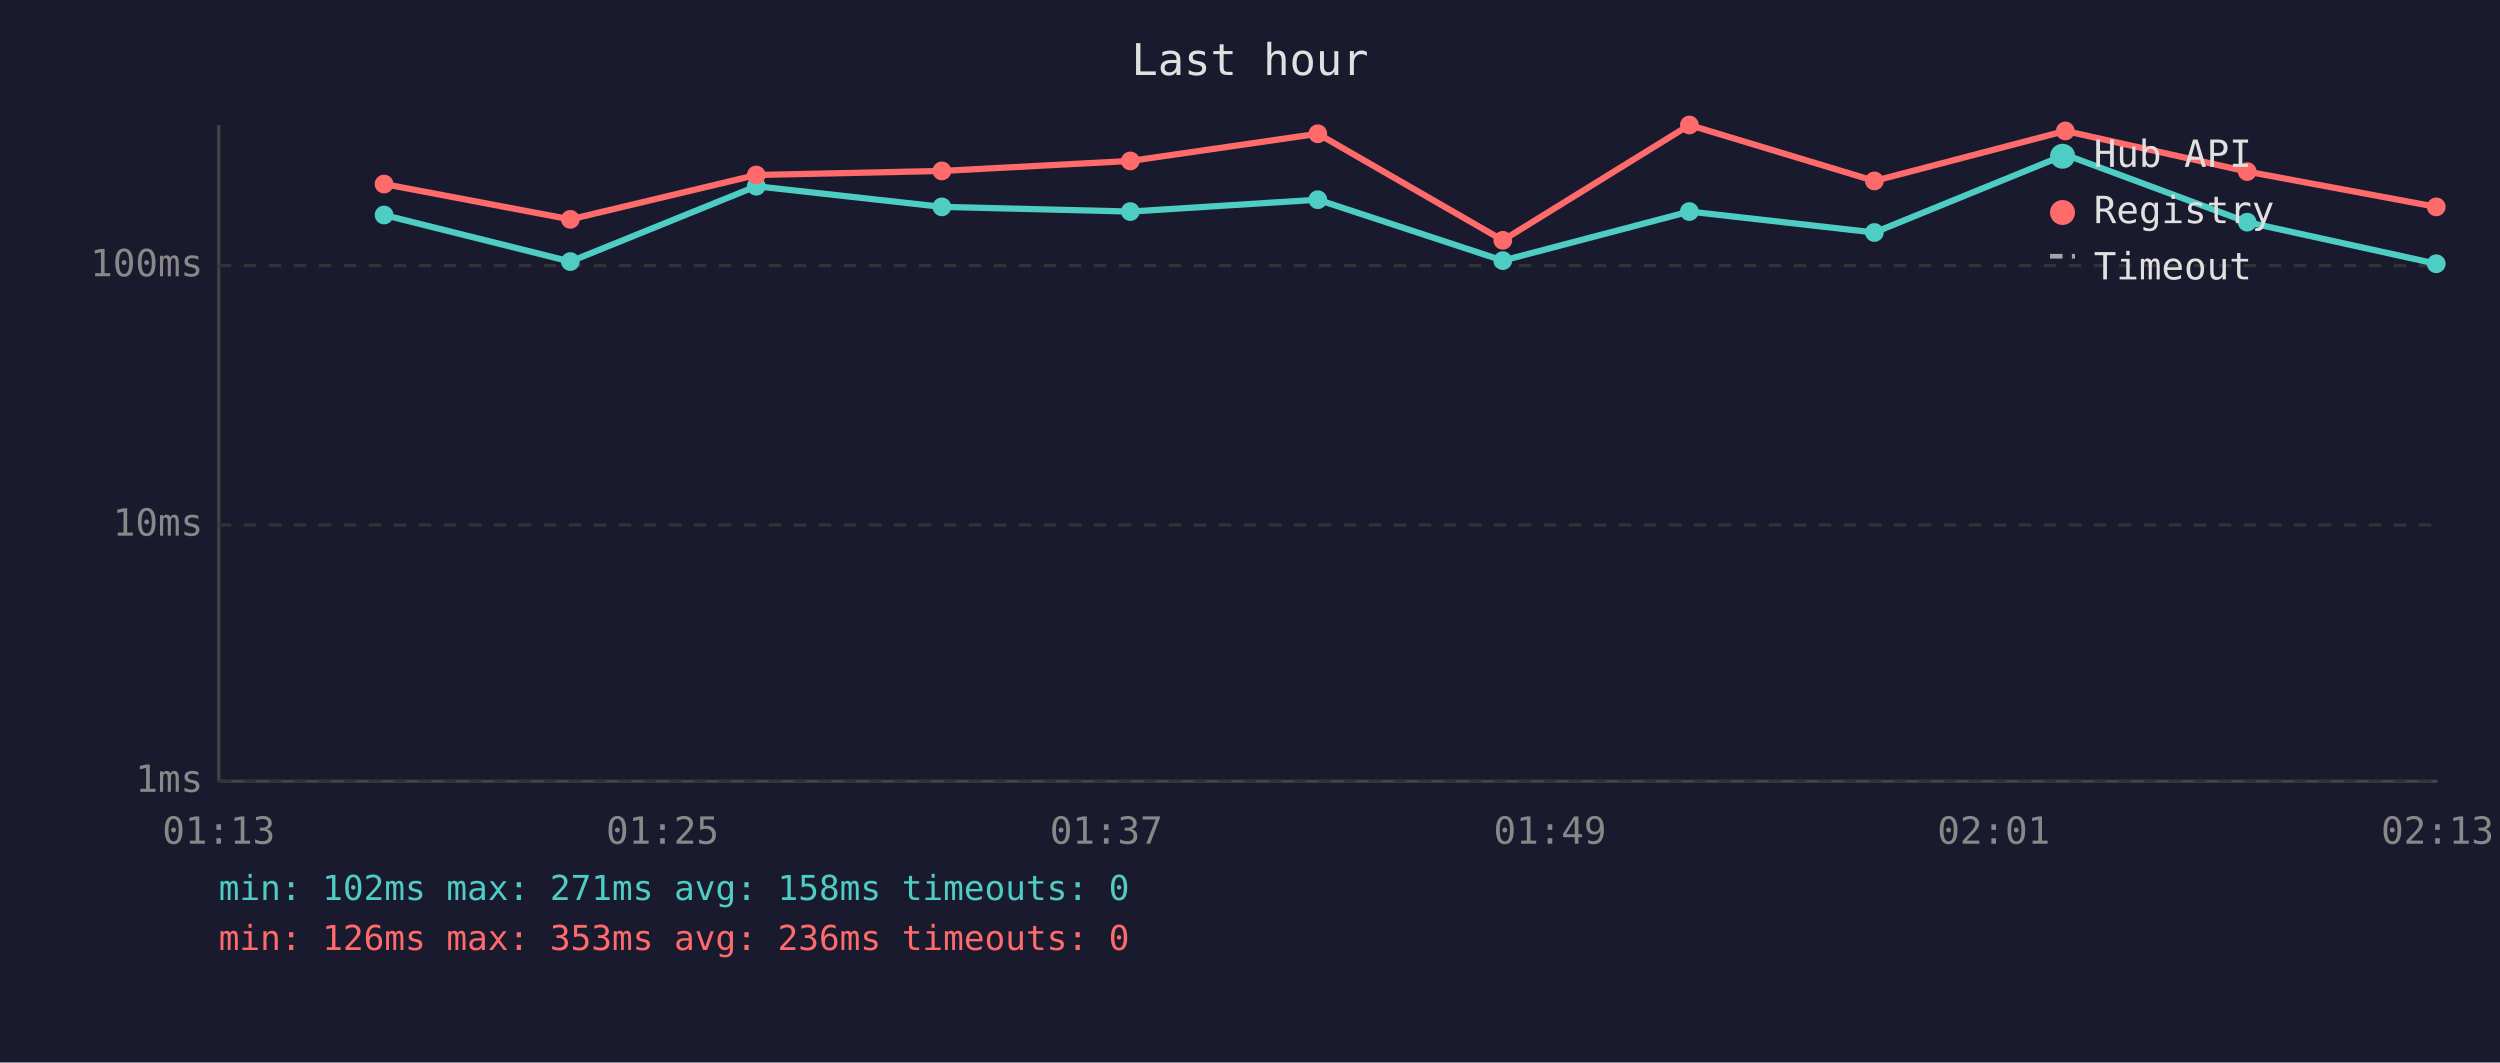
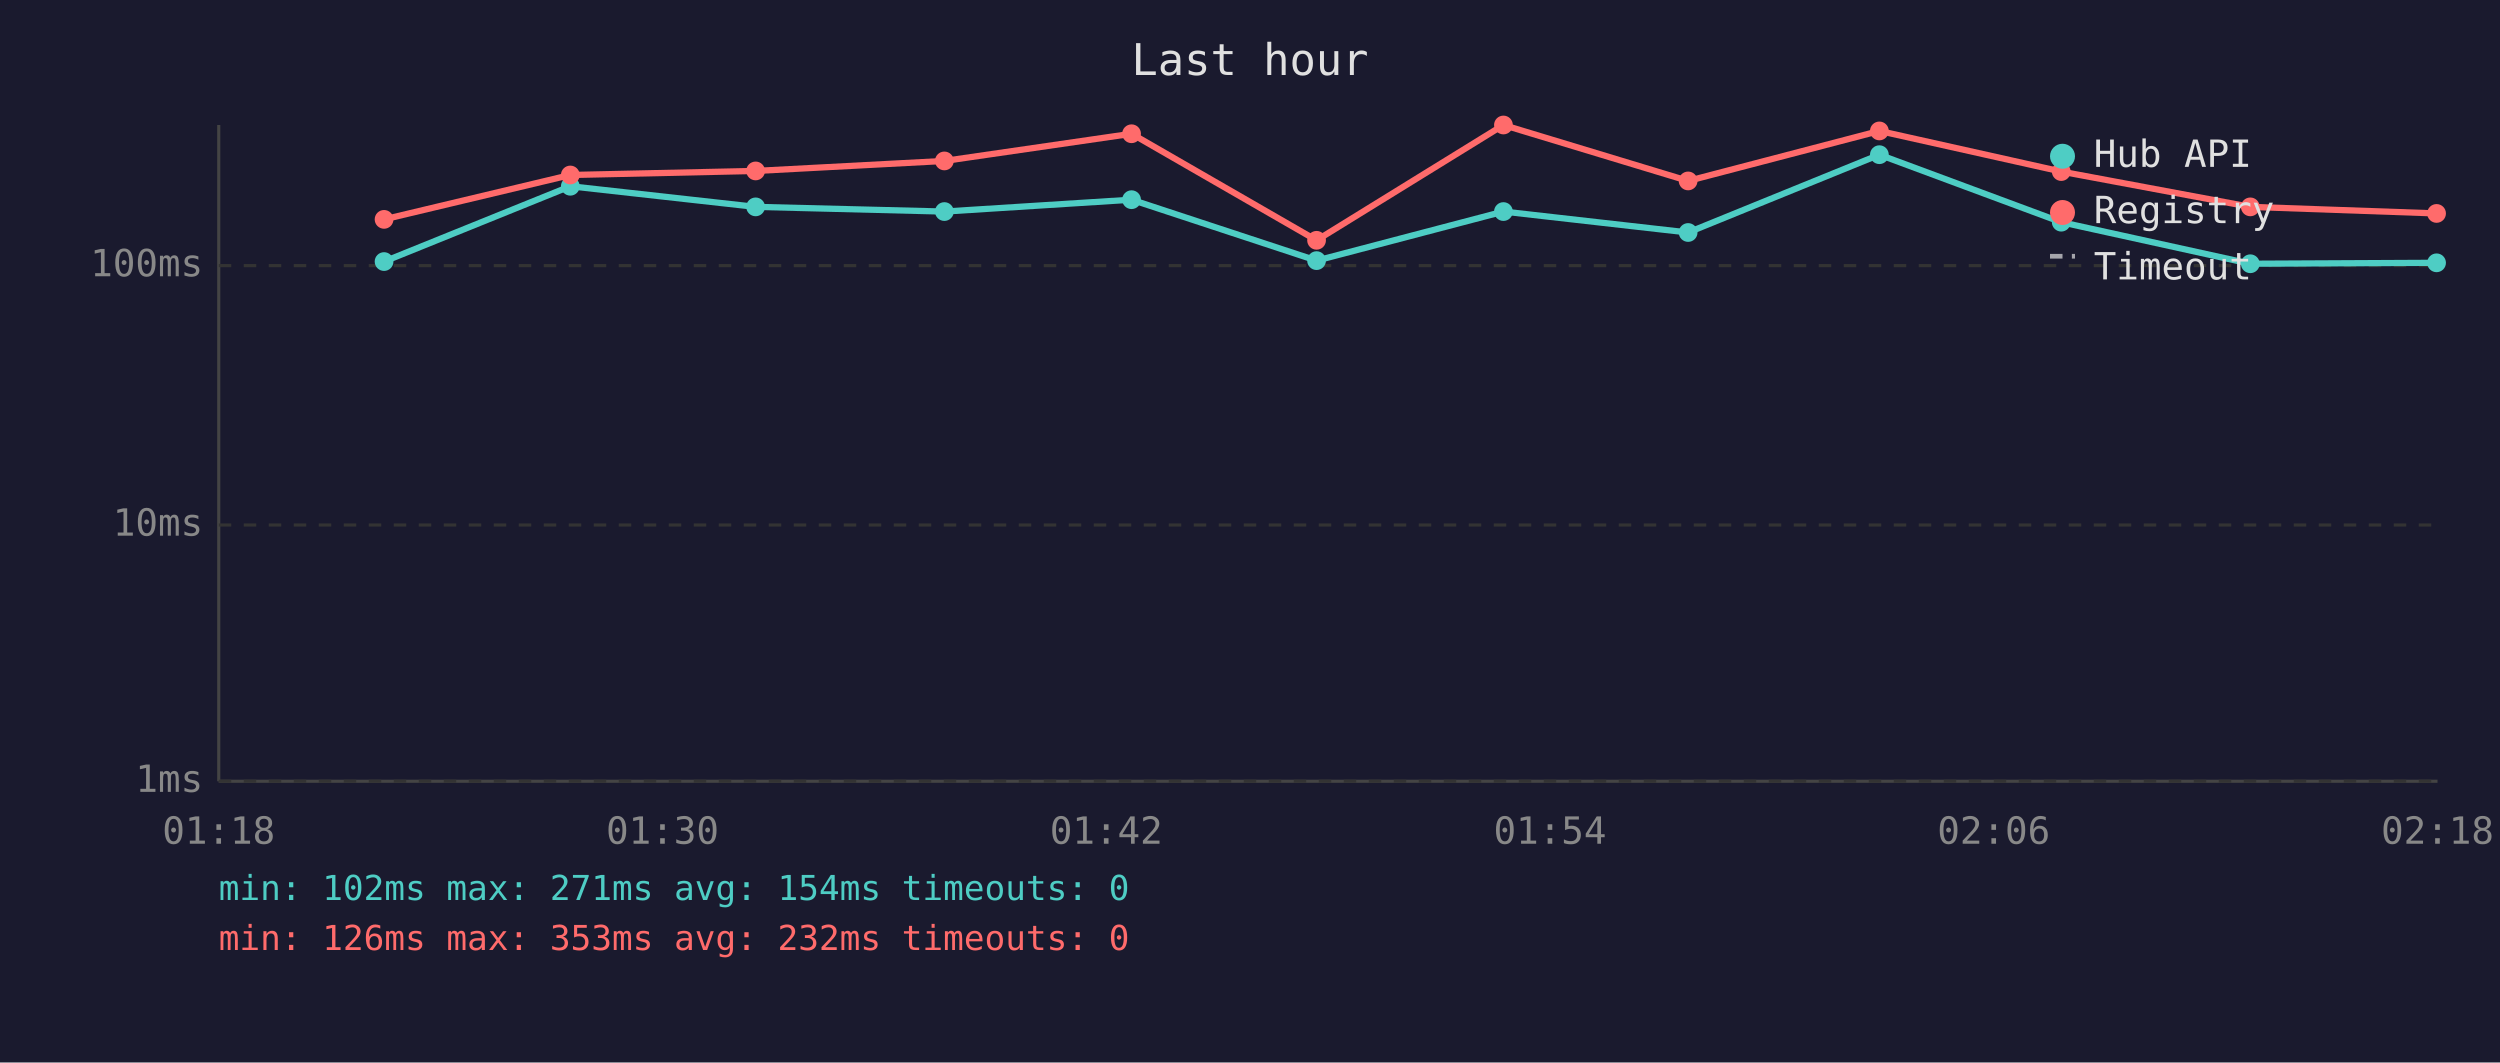
<svg xmlns="http://www.w3.org/2000/svg" viewBox="0 0 800 340" font-family="monospace" font-size="12">
  <rect width="800" height="340" fill="#1a1a2e" />
  <text x="400" y="24" fill="#e0e0e0" font-size="14" text-anchor="middle">Last hour</text>
  <line x1="70" y1="40" x2="70" y2="250" stroke="#444" stroke-width="1" />
  <line x1="70" y1="250" x2="780" y2="250" stroke="#444" stroke-width="1" />
  <line x1="70" y1="250" x2="780" y2="250" stroke="#333" stroke-width="1" stroke-dasharray="4" />
  <text x="65" y="250" fill="#888" text-anchor="end" dominant-baseline="middle">1ms</text>
  <line x1="70" y1="168" x2="780" y2="168" stroke="#333" stroke-width="1" stroke-dasharray="4" />
  <text x="65" y="168" fill="#888" text-anchor="end" dominant-baseline="middle">10ms</text>
  <line x1="70" y1="85" x2="780" y2="85" stroke="#333" stroke-width="1" stroke-dasharray="4" />
  <text x="65" y="85" fill="#888" text-anchor="end" dominant-baseline="middle">100ms</text>
-   <text x="70" y="270" fill="#888" text-anchor="middle">01:13</text>
-   <text x="212" y="270" fill="#888" text-anchor="middle">01:25</text>
-   <text x="354" y="270" fill="#888" text-anchor="middle">01:37</text>
-   <text x="496" y="270" fill="#888" text-anchor="middle">01:49</text>
-   <text x="638" y="270" fill="#888" text-anchor="middle">02:01</text>
-   <text x="780" y="270" fill="#888" text-anchor="middle">02:13</text>
-   <polyline points="122.9,68.8 182.5,83.7 242.0,59.6 301.4,66.2 361.7,67.7 421.7,63.9 480.9,83.4 540.6,67.7 599.8,74.4 660.9,49.5 719.1,71.1 779.6,84.4" fill="none" stroke="#4ecdc4" stroke-width="2" opacity="1" />
-   <circle cx="122.9" cy="68.8" r="3" fill="#4ecdc4" />
-   <circle cx="182.5" cy="83.7" r="3" fill="#4ecdc4" />
-   <circle cx="242.0" cy="59.6" r="3" fill="#4ecdc4" />
-   <circle cx="301.4" cy="66.2" r="3" fill="#4ecdc4" />
-   <circle cx="361.7" cy="67.7" r="3" fill="#4ecdc4" />
-   <circle cx="421.7" cy="63.9" r="3" fill="#4ecdc4" />
-   <circle cx="480.9" cy="83.4" r="3" fill="#4ecdc4" />
-   <circle cx="540.6" cy="67.7" r="3" fill="#4ecdc4" />
-   <circle cx="599.8" cy="74.4" r="3" fill="#4ecdc4" />
-   <circle cx="660.9" cy="49.5" r="3" fill="#4ecdc4" />
-   <circle cx="719.1" cy="71.1" r="3" fill="#4ecdc4" />
-   <circle cx="779.6" cy="84.4" r="3" fill="#4ecdc4" />
-   <polyline points="122.9,58.9 182.5,70.2 242.0,56.0 301.4,54.7 361.7,51.5 421.7,42.8 480.9,76.9 540.6,40.0 599.8,57.9 660.9,41.9 719.1,54.9 779.6,66.2" fill="none" stroke="#ff6b6b" stroke-width="2" opacity="1" />
-   <circle cx="122.9" cy="58.9" r="3" fill="#ff6b6b" />
-   <circle cx="182.5" cy="70.2" r="3" fill="#ff6b6b" />
-   <circle cx="242.0" cy="56.0" r="3" fill="#ff6b6b" />
-   <circle cx="301.4" cy="54.7" r="3" fill="#ff6b6b" />
-   <circle cx="361.7" cy="51.5" r="3" fill="#ff6b6b" />
-   <circle cx="421.7" cy="42.8" r="3" fill="#ff6b6b" />
-   <circle cx="480.9" cy="76.9" r="3" fill="#ff6b6b" />
-   <circle cx="540.6" cy="40.0" r="3" fill="#ff6b6b" />
-   <circle cx="599.8" cy="57.9" r="3" fill="#ff6b6b" />
-   <circle cx="660.9" cy="41.9" r="3" fill="#ff6b6b" />
-   <circle cx="719.1" cy="54.9" r="3" fill="#ff6b6b" />
-   <circle cx="779.6" cy="66.2" r="3" fill="#ff6b6b" />
+   <text x="70" y="270" fill="#888" text-anchor="middle">01:18</text>
+   <text x="212" y="270" fill="#888" text-anchor="middle">01:30</text>
+   <text x="354" y="270" fill="#888" text-anchor="middle">01:42</text>
+   <text x="496" y="270" fill="#888" text-anchor="middle">01:54</text>
+   <text x="638" y="270" fill="#888" text-anchor="middle">02:06</text>
+   <text x="780" y="270" fill="#888" text-anchor="middle">02:18</text>
+   <polyline points="122.9,83.7 182.5,59.6 241.8,66.2 302.2,67.7 362.1,63.9 421.3,83.4 481.1,67.7 540.2,74.4 601.4,49.5 659.6,71.1 720.1,84.4 779.7,84.1" fill="none" stroke="#4ecdc4" stroke-width="2" opacity="1" />
+   <circle cx="122.9" cy="83.7" r="3" fill="#4ecdc4" />
+   <circle cx="182.5" cy="59.6" r="3" fill="#4ecdc4" />
+   <circle cx="241.8" cy="66.2" r="3" fill="#4ecdc4" />
+   <circle cx="302.2" cy="67.7" r="3" fill="#4ecdc4" />
+   <circle cx="362.1" cy="63.9" r="3" fill="#4ecdc4" />
+   <circle cx="421.3" cy="83.4" r="3" fill="#4ecdc4" />
+   <circle cx="481.1" cy="67.7" r="3" fill="#4ecdc4" />
+   <circle cx="540.2" cy="74.4" r="3" fill="#4ecdc4" />
+   <circle cx="601.4" cy="49.5" r="3" fill="#4ecdc4" />
+   <circle cx="659.6" cy="71.1" r="3" fill="#4ecdc4" />
+   <circle cx="720.1" cy="84.4" r="3" fill="#4ecdc4" />
+   <circle cx="779.7" cy="84.1" r="3" fill="#4ecdc4" />
+   <polyline points="122.9,70.2 182.5,56.0 241.8,54.7 302.2,51.5 362.1,42.8 421.3,76.9 481.1,40.0 540.2,57.9 601.4,41.9 659.6,54.9 720.1,66.2 779.7,68.3" fill="none" stroke="#ff6b6b" stroke-width="2" opacity="1" />
+   <circle cx="122.9" cy="70.2" r="3" fill="#ff6b6b" />
+   <circle cx="182.5" cy="56.0" r="3" fill="#ff6b6b" />
+   <circle cx="241.8" cy="54.7" r="3" fill="#ff6b6b" />
+   <circle cx="302.2" cy="51.5" r="3" fill="#ff6b6b" />
+   <circle cx="362.1" cy="42.8" r="3" fill="#ff6b6b" />
+   <circle cx="421.3" cy="76.9" r="3" fill="#ff6b6b" />
+   <circle cx="481.1" cy="40.0" r="3" fill="#ff6b6b" />
+   <circle cx="540.2" cy="57.9" r="3" fill="#ff6b6b" />
+   <circle cx="601.4" cy="41.9" r="3" fill="#ff6b6b" />
+   <circle cx="659.6" cy="54.9" r="3" fill="#ff6b6b" />
+   <circle cx="720.1" cy="66.2" r="3" fill="#ff6b6b" />
+   <circle cx="779.7" cy="68.3" r="3" fill="#ff6b6b" />
  <circle cx="660" cy="50" r="4" fill="#4ecdc4" />
  <text x="670" y="50" fill="#e0e0e0" dominant-baseline="middle">Hub API</text>
  <circle cx="660" cy="68" r="4" fill="#ff6b6b" />
  <text x="670" y="68" fill="#e0e0e0" dominant-baseline="middle">Registry</text>
  <line x1="656" y1="82" x2="664" y2="82" stroke="#e0e0e0" stroke-width="1.5" stroke-dasharray="4,3" opacity="0.7" />
  <text x="670" y="86" fill="#e0e0e0" dominant-baseline="middle">Timeout</text>
-   <text x="70" y="288" fill="#4ecdc4" font-size="11">min: 102ms  max: 271ms  avg: 158ms  timeouts: 0</text>
-   <text x="70" y="304" fill="#ff6b6b" font-size="11">min: 126ms  max: 353ms  avg: 236ms  timeouts: 0</text>
+   <text x="70" y="288" fill="#4ecdc4" font-size="11">min: 102ms  max: 271ms  avg: 154ms  timeouts: 0</text>
+   <text x="70" y="304" fill="#ff6b6b" font-size="11">min: 126ms  max: 353ms  avg: 232ms  timeouts: 0</text>
</svg>
